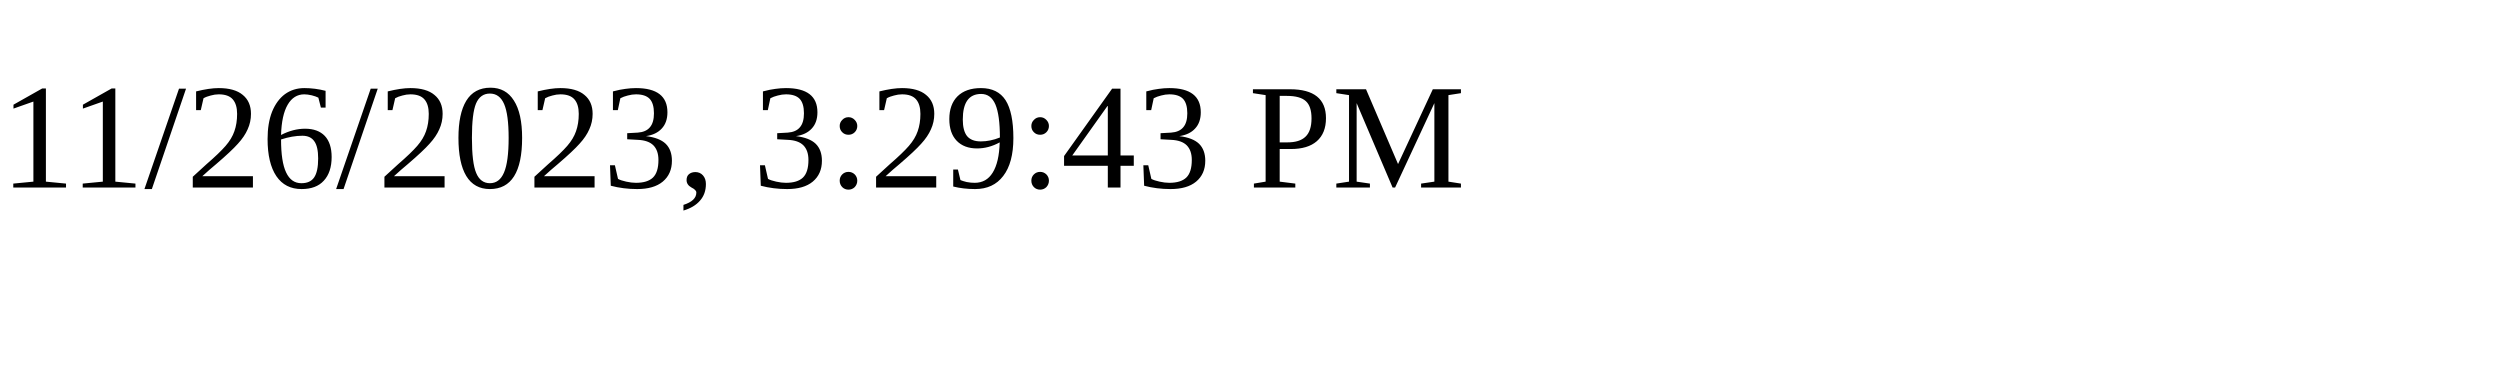
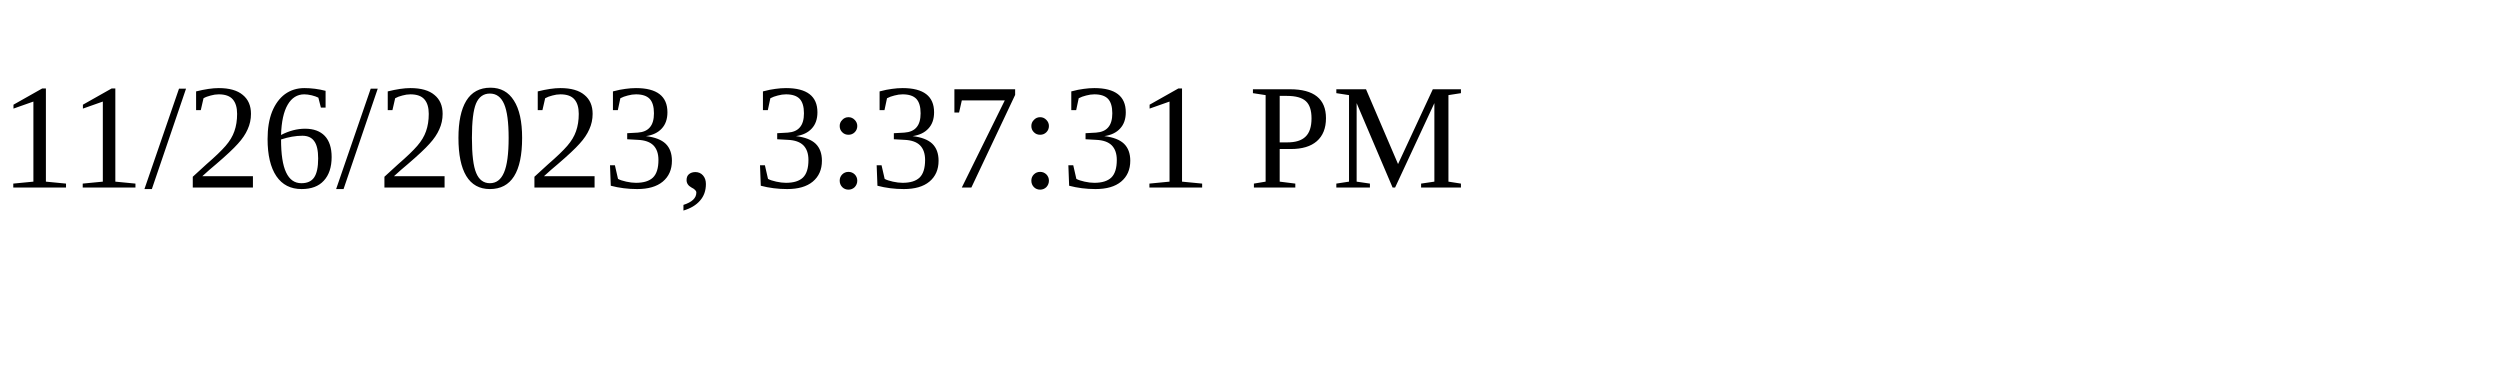
<svg xmlns="http://www.w3.org/2000/svg" height="30" width="200">
-   <text x="0" y="15">11/26/2023, 3:29:43 PM</text>
+   <text x="0" y="15">11/26/2023, 3:37:31 PM</text>
</svg>
